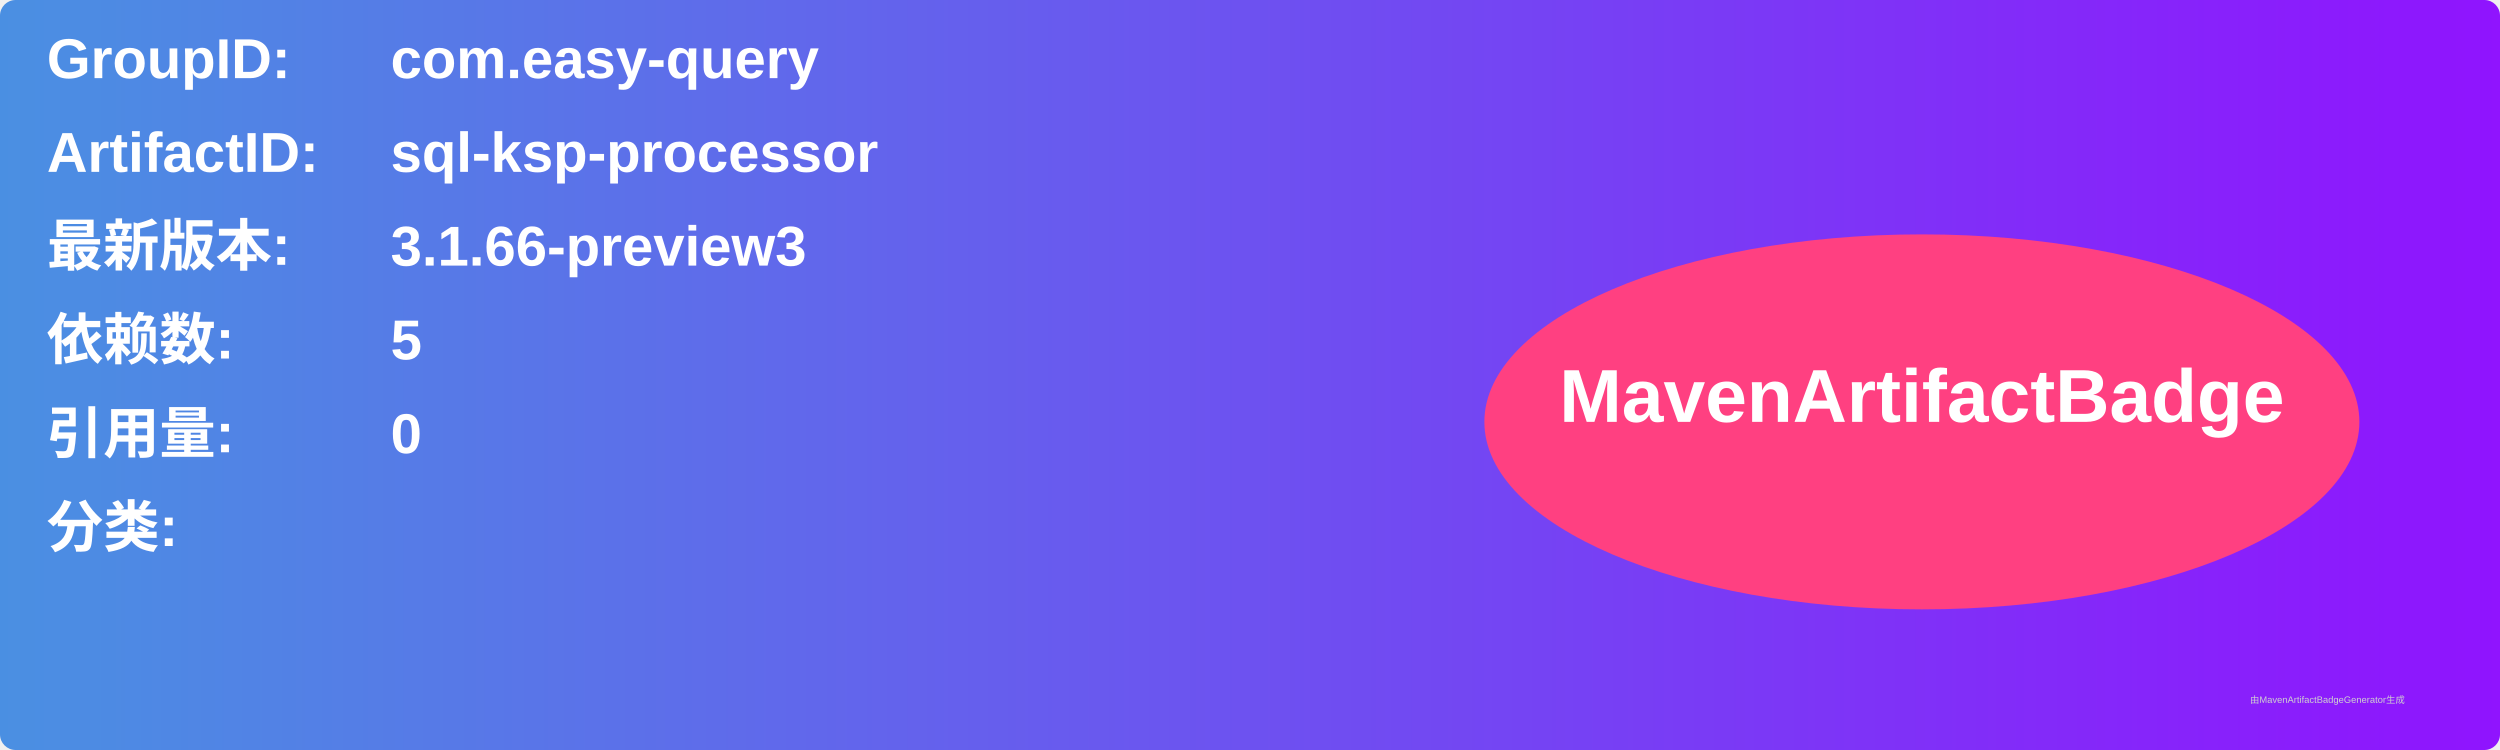
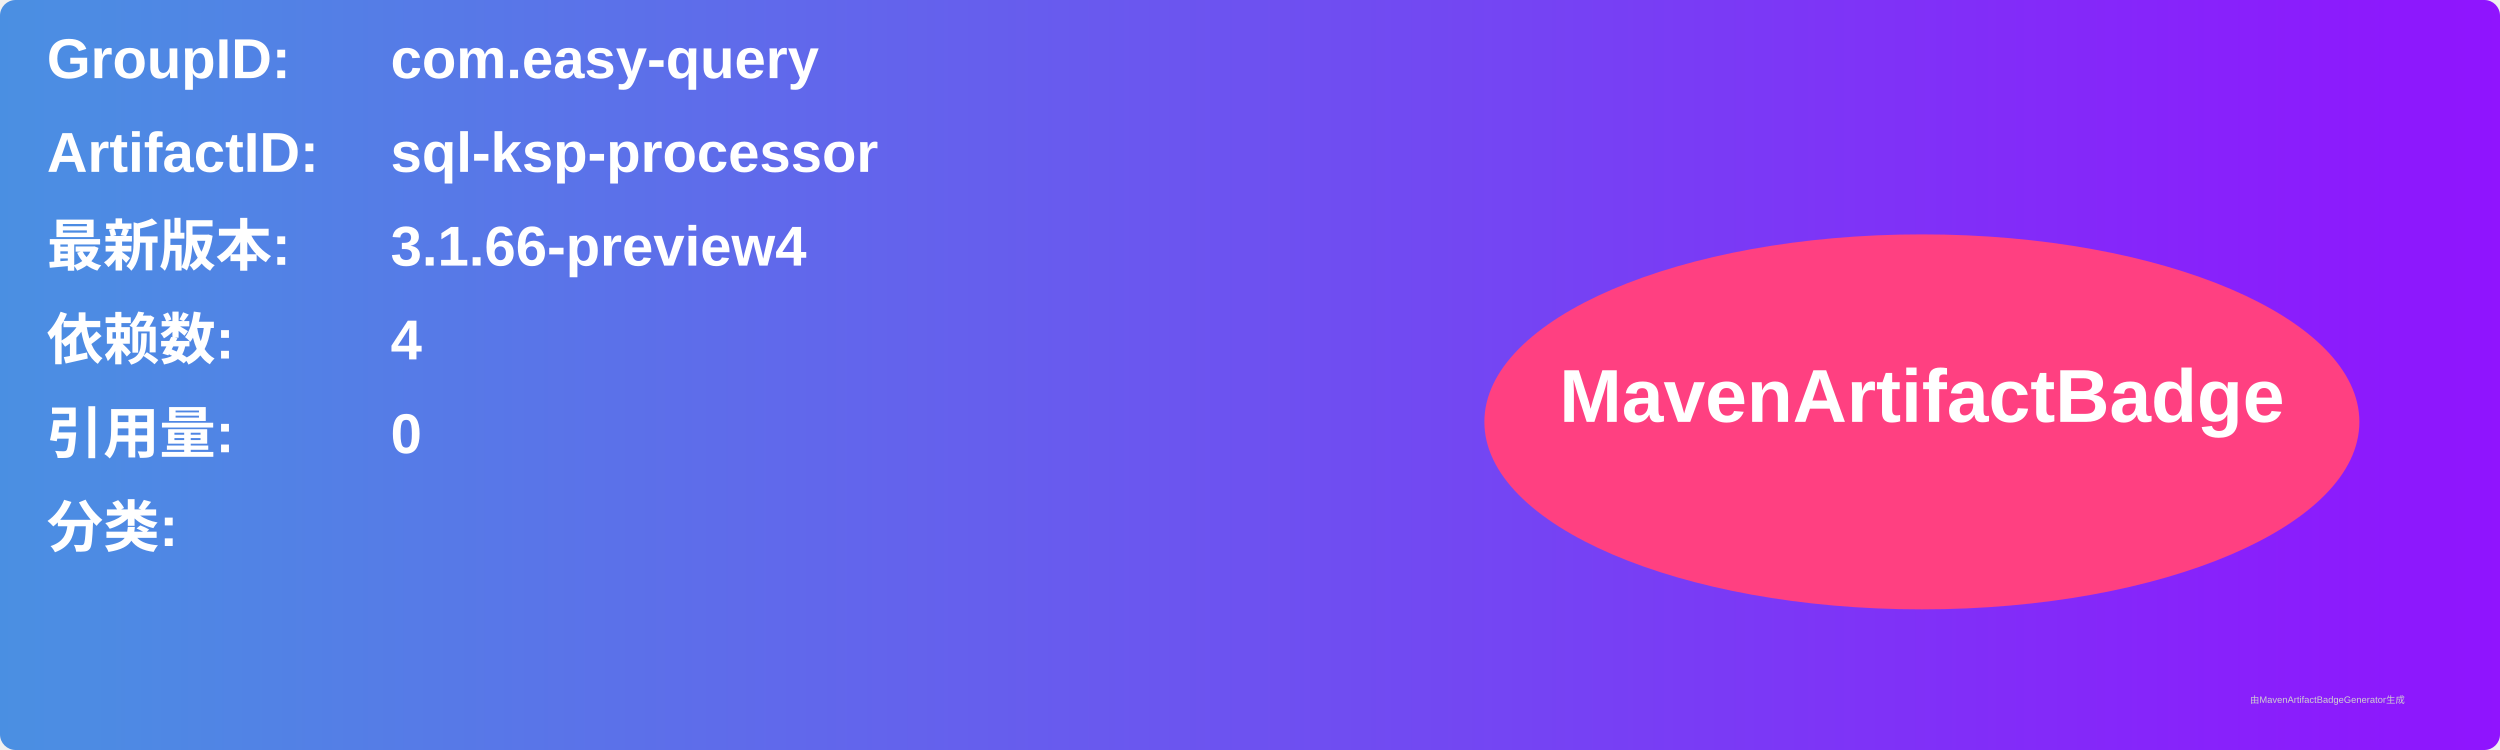
<svg xmlns="http://www.w3.org/2000/svg" width="800" height="240" viewBox="0 0 800 240">
  <linearGradient id="grad" x1="0%" y1="0%" x2="100%" y2="0%">
    <stop offset="0%" stop-color="#4a90e2" />
    <stop offset="100%" stop-color="#9013fe" />
  </linearGradient>
  <rect width="100%" height="100%" rx="5" ry="5" fill="url(#grad)" />
  <g transform="translate(15, 15)">
    <text x="0" y="10" font-family="Arial" font-size="18" fill="white" font-weight="bold" width="260">GroupID:</text>
    <text x="110" y="10" font-family="Arial" font-size="18" fill="white" font-weight="bold" width="460">com.easy-query</text>
    <text x="0" y="40" font-family="Arial" font-size="18" fill="white" font-weight="bold" width="260">ArtifactID:</text>
    <text x="110" y="40" font-family="Arial" font-size="18" fill="white" font-weight="bold" width="460">sql-ksp-processor</text>
    <text x="0" y="70" font-family="Arial" font-size="18" fill="white" font-weight="bold">最新版本:</text>
    <text x="110" y="70" font-family="Arial" font-size="18" fill="white" font-weight="bold">
-       <tspan font-weight="bold">3.1.66-preview3</tspan>
+       <tspan font-weight="bold">3.1.66-preview4</tspan>
    </text>
    <text x="0" y="100" font-family="Arial" font-size="18" fill="white" font-weight="bold">依赖数: </text>
    <text x="110" y="100" font-family="Arial" font-size="18" fill="white">
-       <tspan font-weight="bold">5</tspan>
+       <tspan font-weight="bold">4</tspan>
    </text>
    <text x="0" y="130" font-family="Arial" font-size="18" fill="white" font-weight="bold">引用量: </text>
    <text x="110" y="130" font-family="Arial" font-size="18" fill="white">
      <tspan font-weight="bold">0</tspan>
    </text>
    <text x="0" y="160" font-family="Arial" font-size="18" fill="white" font-weight="bold">分类:</text>
    <text x="10" y="190" font-family="Arial" font-size="10" fill="white">
      <tspan font-weight="bold" />
    </text>
    <ellipse cx="600" cy="120" rx="140" ry="60" fill="#ff4081" />
    <text x="600" y="120" text-anchor="middle" font-family="Arial" font-size="24" fill="white" font-weight="bold">MavenArtifactBadge</text>
  </g>
  <text x="720" y="225" font-family="Arial" font-size="3" fill="#d0d0d0">由MavenArtifactBadgeGenerator生成</text>
</svg>
